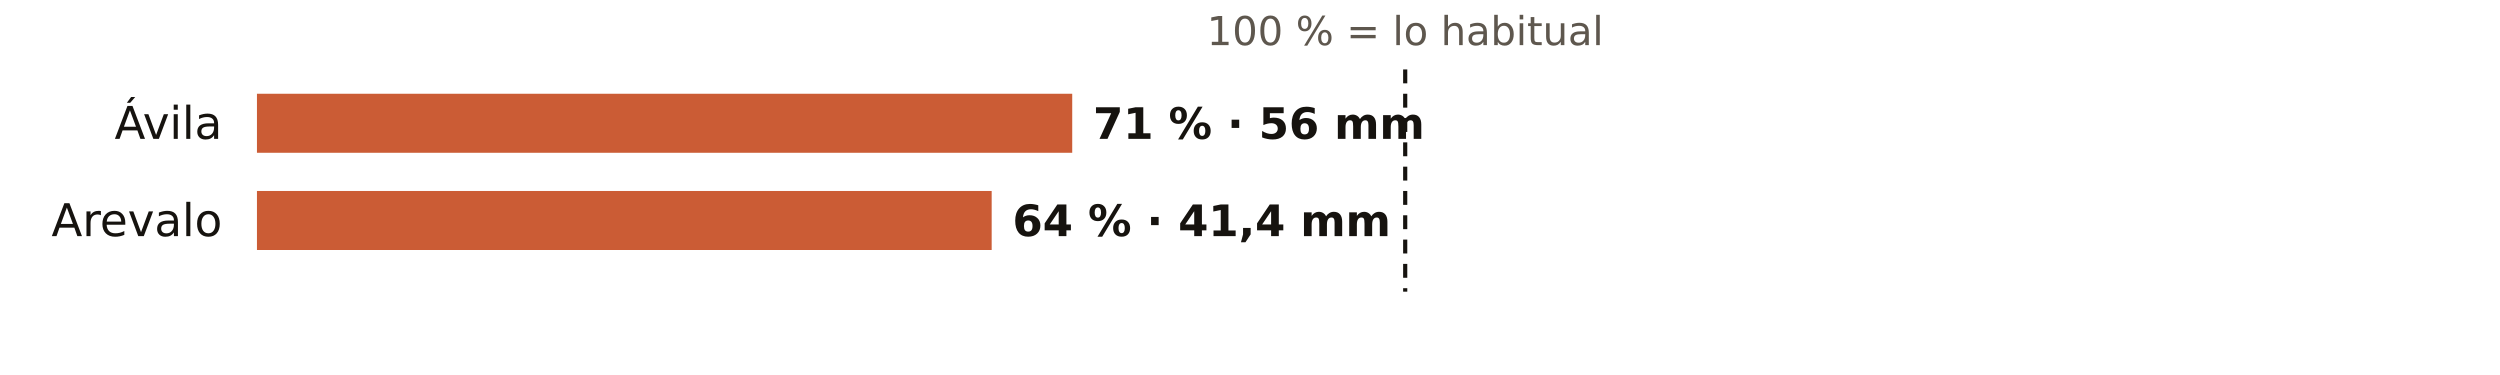
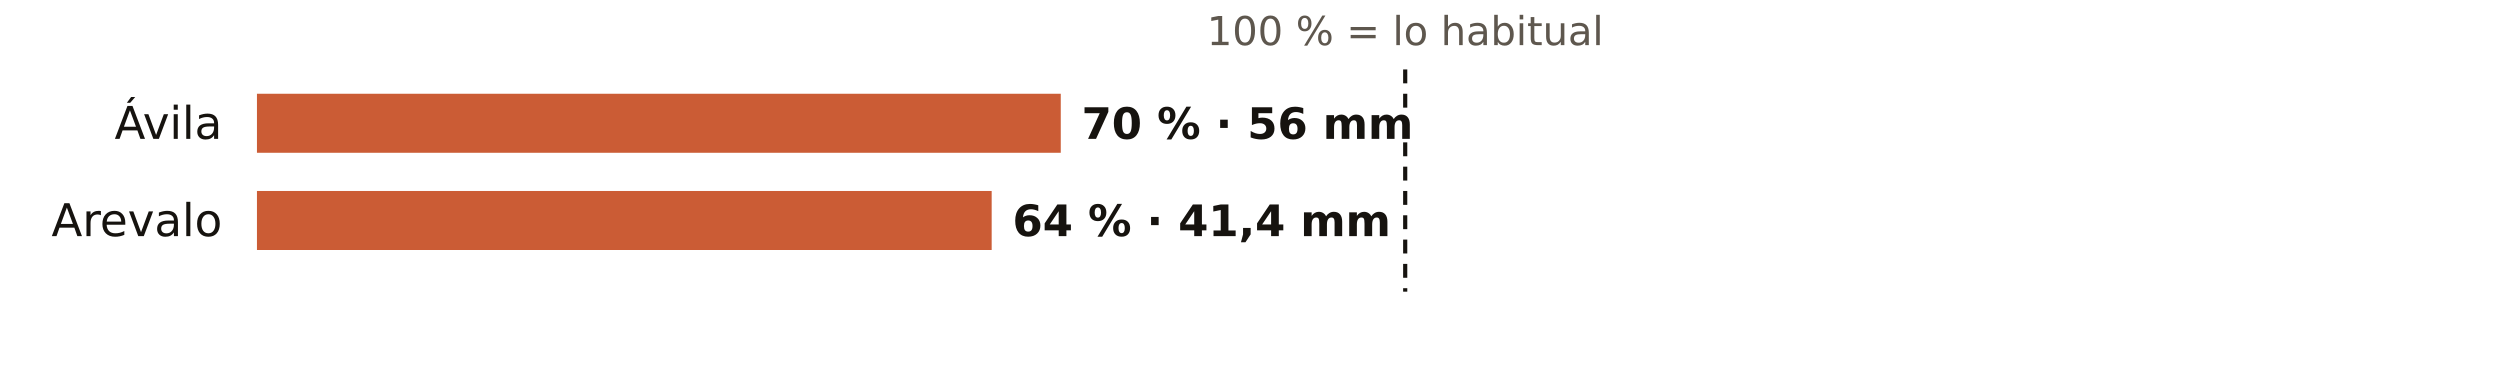
<svg xmlns="http://www.w3.org/2000/svg" viewBox="0 0 720 108" width="720" height="108" role="img" aria-label="El otoño en los pluviómetros de AEMET de Ávila: % de lo habitual">
  <rect width="720" height="108" fill="#FFFFFF" />
  <text x="404.7" y="13.0" font-size="11.5" fill="#5E574E" text-anchor="middle" font-weight="400" font-family="Public Sans, DejaVu Sans, Arial, sans-serif">100 % = lo habitual</text>
  <text x="64.0" y="40.0" font-size="13" fill="#16130F" text-anchor="end" font-weight="500" font-family="Public Sans, DejaVu Sans, Arial, sans-serif">Ávila</text>
-   <rect x="74" y="27" width="234.8" height="17" fill="#C4461A" opacity="0.88" />
-   <text x="314.8" y="40.0" font-size="12.5" fill="#16130F" text-anchor="start" font-weight="600" font-family="Public Sans, DejaVu Sans, Arial, sans-serif">71 % · 56 mm</text>
+   <rect x="74" y="27" width="231.5" height="17" fill="#C4461A" opacity="0.88" />
+   <text x="311.5" y="40.0" font-size="12.5" fill="#16130F" text-anchor="start" font-weight="600" font-family="Public Sans, DejaVu Sans, Arial, sans-serif">70 % · 56 mm</text>
  <text x="64.0" y="68.0" font-size="13" fill="#16130F" text-anchor="end" font-weight="500" font-family="Public Sans, DejaVu Sans, Arial, sans-serif">Arevalo</text>
  <rect x="74" y="55" width="211.6" height="17" fill="#C4461A" opacity="0.88" />
  <text x="291.6" y="68.0" font-size="12.5" fill="#16130F" text-anchor="start" font-weight="600" font-family="Public Sans, DejaVu Sans, Arial, sans-serif">64 % · 41,4 mm</text>
  <line x1="404.7" x2="404.7" y1="20" y2="84" stroke="#16130F" stroke-width="1.2" stroke-dasharray="4 3" />
</svg>
